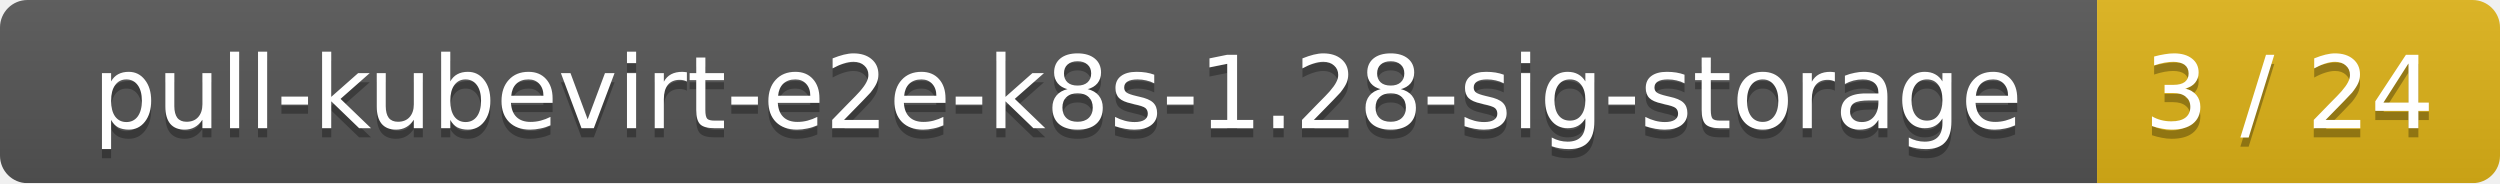
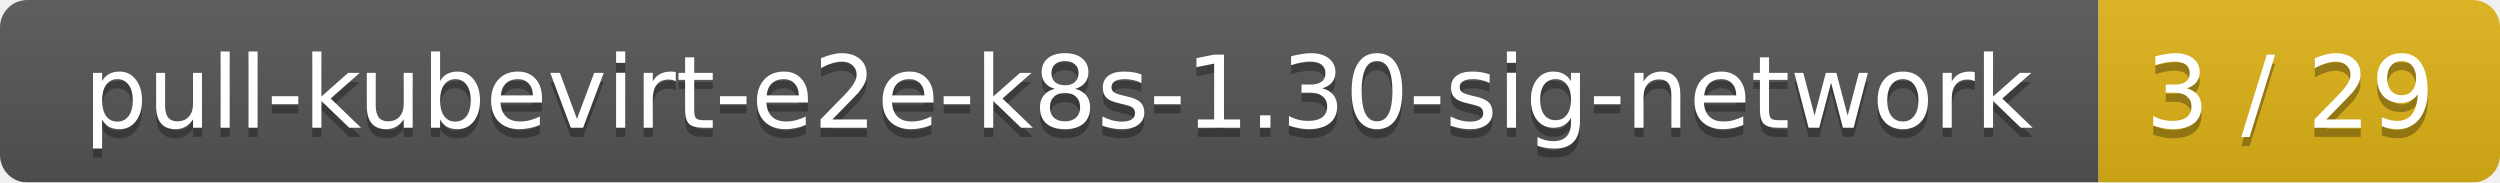
- <svg xmlns="http://www.w3.org/2000/svg" width="273" height="20">
+ <svg xmlns="http://www.w3.org/2000/svg" width="274" height="20">
  <linearGradient id="smooth" x2="0" y2="100%">
    <stop offset="0" stop-color="#bbb" stop-opacity=".1" />
    <stop offset="1" stop-opacity=".1" />
  </linearGradient>
  <mask id="round">
-     <rect width="273" height="20" rx="3" fill="#fff" />
+     <rect width="274" height="20" rx="3" fill="#fff" />
  </mask>
  <g mask="url(#round)">
-     <rect width="229" height="20" fill="#555" />
-     <rect x="229" width="44" height="20" fill="#dfb317" />
-     <rect width="273" height="20" fill="url(#smooth)" />
+     <rect width="230" height="20" fill="#555" />
+     <rect x="230" width="44" height="20" fill="#dfb317" />
+     <rect width="274" height="20" fill="url(#smooth)" />
  </g>
  <g fill="#fff" text-anchor="middle" font-family="DejaVu Sans,Verdana,Geneva,sans-serif" font-size="11">
-     <text x="115.5" y="15" fill="#010101" fill-opacity=".3">pull-kubevirt-e2e-k8s-1.28-sig-storage</text>
-     <text x="115.5" y="14">pull-kubevirt-e2e-k8s-1.28-sig-storage</text>
-     <text x="250" y="15" fill="#010101" fill-opacity=".3">3 / 24</text>
-     <text x="250" y="14">3 / 24</text>
+     <text x="116" y="15" fill="#010101" fill-opacity=".3">pull-kubevirt-e2e-k8s-1.30-sig-network</text>
+     <text x="116" y="14">pull-kubevirt-e2e-k8s-1.30-sig-network</text>
+     <text x="251" y="15" fill="#010101" fill-opacity=".3">3 / 29</text>
+     <text x="251" y="14">3 / 29</text>
  </g>
</svg>
